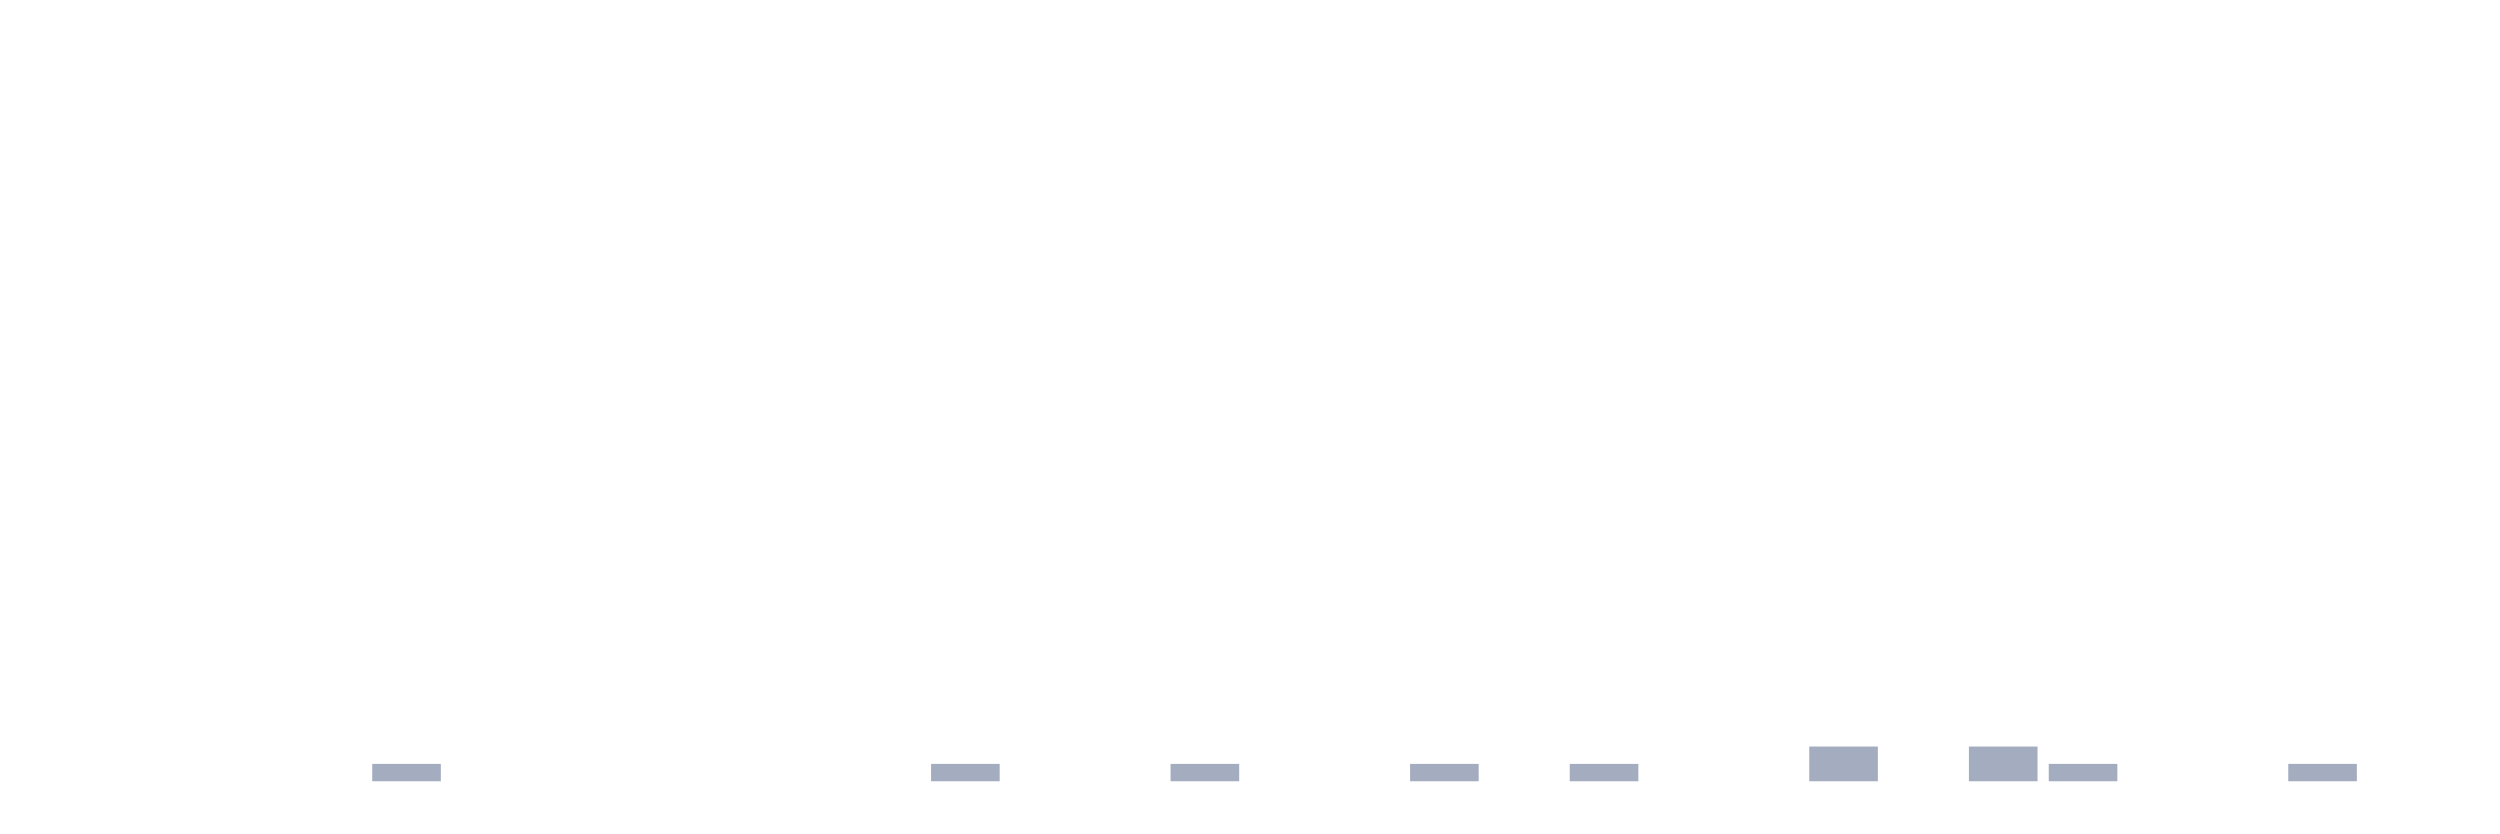
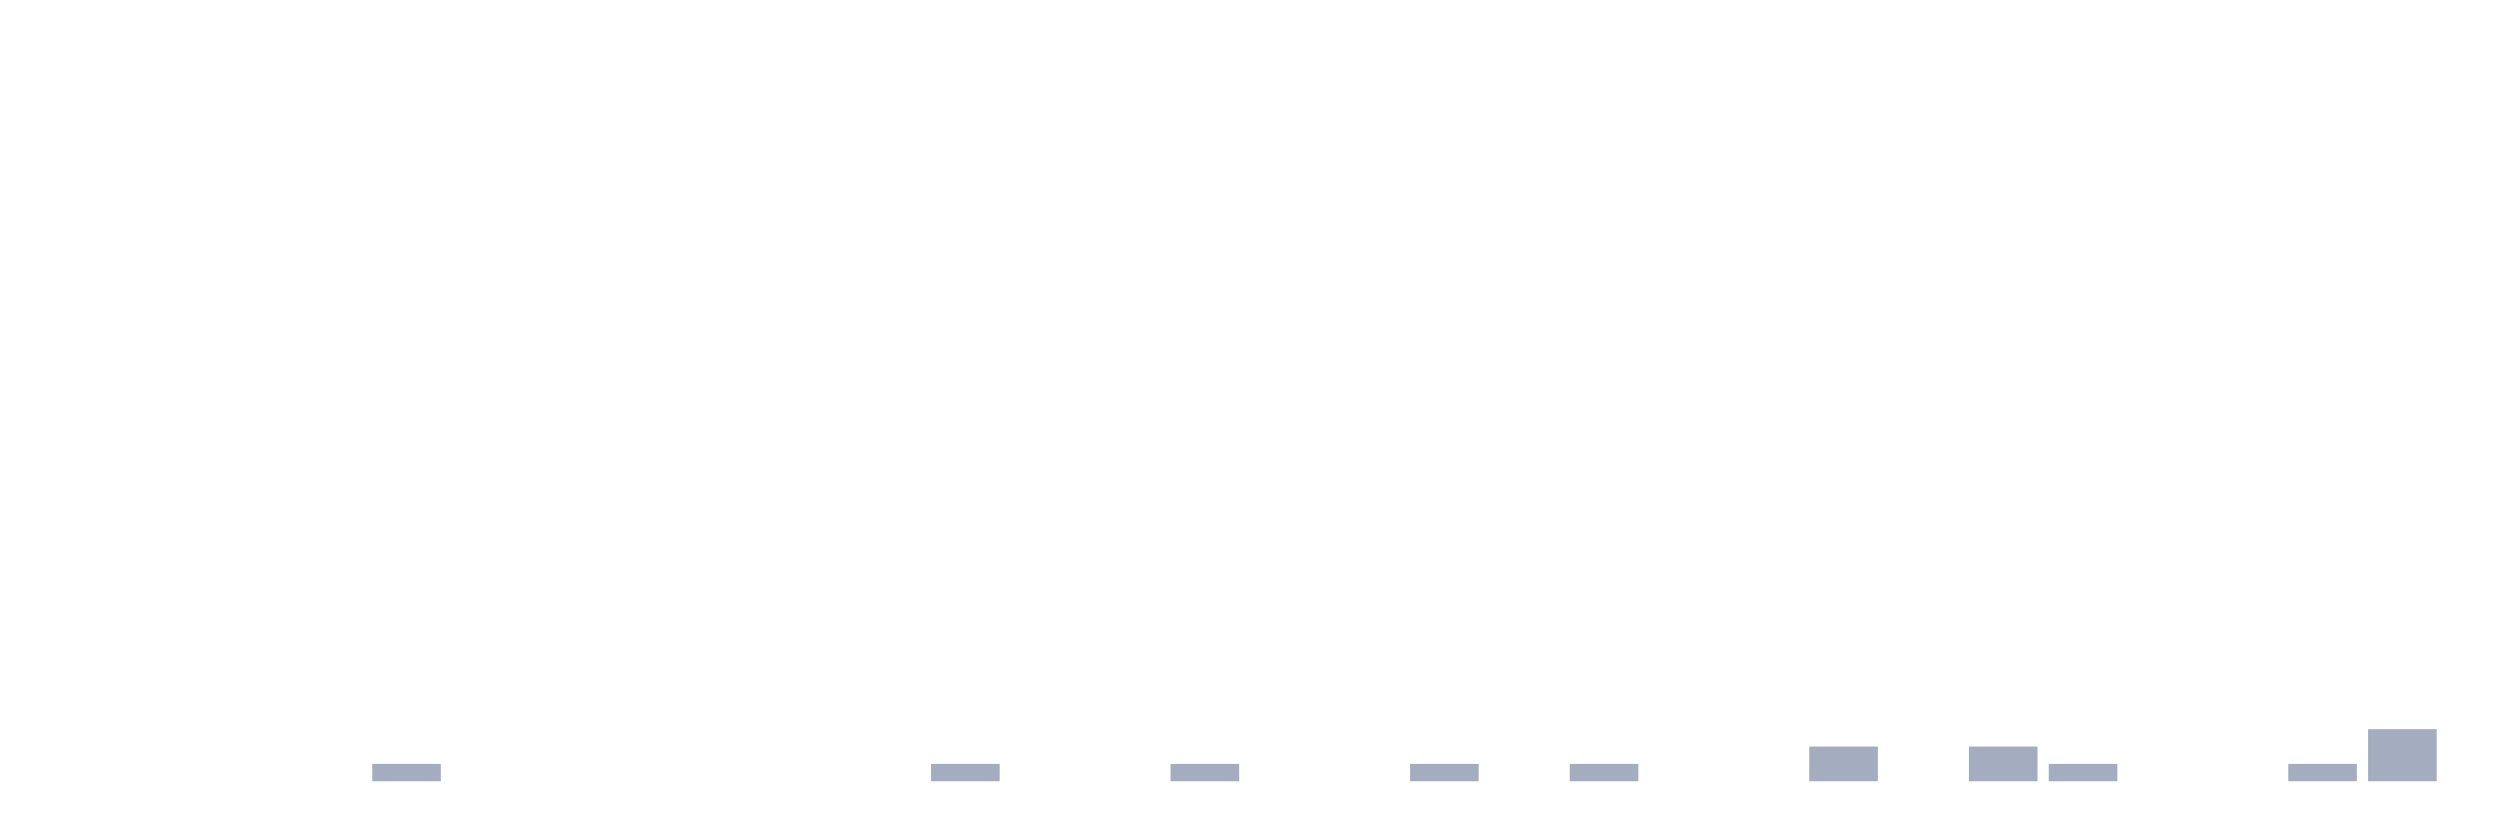
<svg xmlns="http://www.w3.org/2000/svg" viewBox="0 0 480 160">
  <g transform="translate(10,10)">
    <rect class="bar" x="0.153" width="13.175" y="140" height="0" fill="rgb(164,173,192)" />
    <rect class="bar" x="15.482" width="13.175" y="140" height="0" fill="rgb(164,173,192)" />
    <rect class="bar" x="30.81" width="13.175" y="140" height="0" fill="rgb(164,173,192)" />
    <rect class="bar" x="46.138" width="13.175" y="140" height="0" fill="rgb(164,173,192)" />
    <rect class="bar" x="61.466" width="13.175" y="136.667" height="3.333" fill="rgb(164,173,192)" />
    <rect class="bar" x="76.794" width="13.175" y="140" height="0" fill="rgb(164,173,192)" />
    <rect class="bar" x="92.123" width="13.175" y="140" height="0" fill="rgb(164,173,192)" />
    <rect class="bar" x="107.451" width="13.175" y="140" height="0" fill="rgb(164,173,192)" />
    <rect class="bar" x="122.779" width="13.175" y="140" height="0" fill="rgb(164,173,192)" />
    <rect class="bar" x="138.107" width="13.175" y="140" height="0" fill="rgb(164,173,192)" />
    <rect class="bar" x="153.436" width="13.175" y="140" height="0" fill="rgb(164,173,192)" />
    <rect class="bar" x="168.764" width="13.175" y="136.667" height="3.333" fill="rgb(164,173,192)" />
    <rect class="bar" x="184.092" width="13.175" y="140" height="0" fill="rgb(164,173,192)" />
    <rect class="bar" x="199.42" width="13.175" y="140" height="0" fill="rgb(164,173,192)" />
    <rect class="bar" x="214.748" width="13.175" y="136.667" height="3.333" fill="rgb(164,173,192)" />
    <rect class="bar" x="230.077" width="13.175" y="140" height="0" fill="rgb(164,173,192)" />
    <rect class="bar" x="245.405" width="13.175" y="140" height="0" fill="rgb(164,173,192)" />
    <rect class="bar" x="260.733" width="13.175" y="136.667" height="3.333" fill="rgb(164,173,192)" />
    <rect class="bar" x="276.061" width="13.175" y="140" height="0" fill="rgb(164,173,192)" />
    <rect class="bar" x="291.39" width="13.175" y="136.667" height="3.333" fill="rgb(164,173,192)" />
    <rect class="bar" x="306.718" width="13.175" y="140" height="0" fill="rgb(164,173,192)" />
    <rect class="bar" x="322.046" width="13.175" y="140" height="0" fill="rgb(164,173,192)" />
    <rect class="bar" x="337.374" width="13.175" y="133.333" height="6.667" fill="rgb(164,173,192)" />
    <rect class="bar" x="352.702" width="13.175" y="140" height="0" fill="rgb(164,173,192)" />
    <rect class="bar" x="368.031" width="13.175" y="133.333" height="6.667" fill="rgb(164,173,192)" />
    <rect class="bar" x="383.359" width="13.175" y="136.667" height="3.333" fill="rgb(164,173,192)" />
    <rect class="bar" x="398.687" width="13.175" y="140" height="0" fill="rgb(164,173,192)" />
    <rect class="bar" x="414.015" width="13.175" y="140" height="0" fill="rgb(164,173,192)" />
    <rect class="bar" x="429.344" width="13.175" y="136.667" height="3.333" fill="rgb(164,173,192)" />
-     <rect class="bar" x="444.672" width="13.175" y="140" height="0" fill="rgb(164,173,192)" />
+     <rect class="bar" x="444.672" width="13.175" y="130" height="10" fill="rgb(164,173,192)" />
  </g>
</svg>
